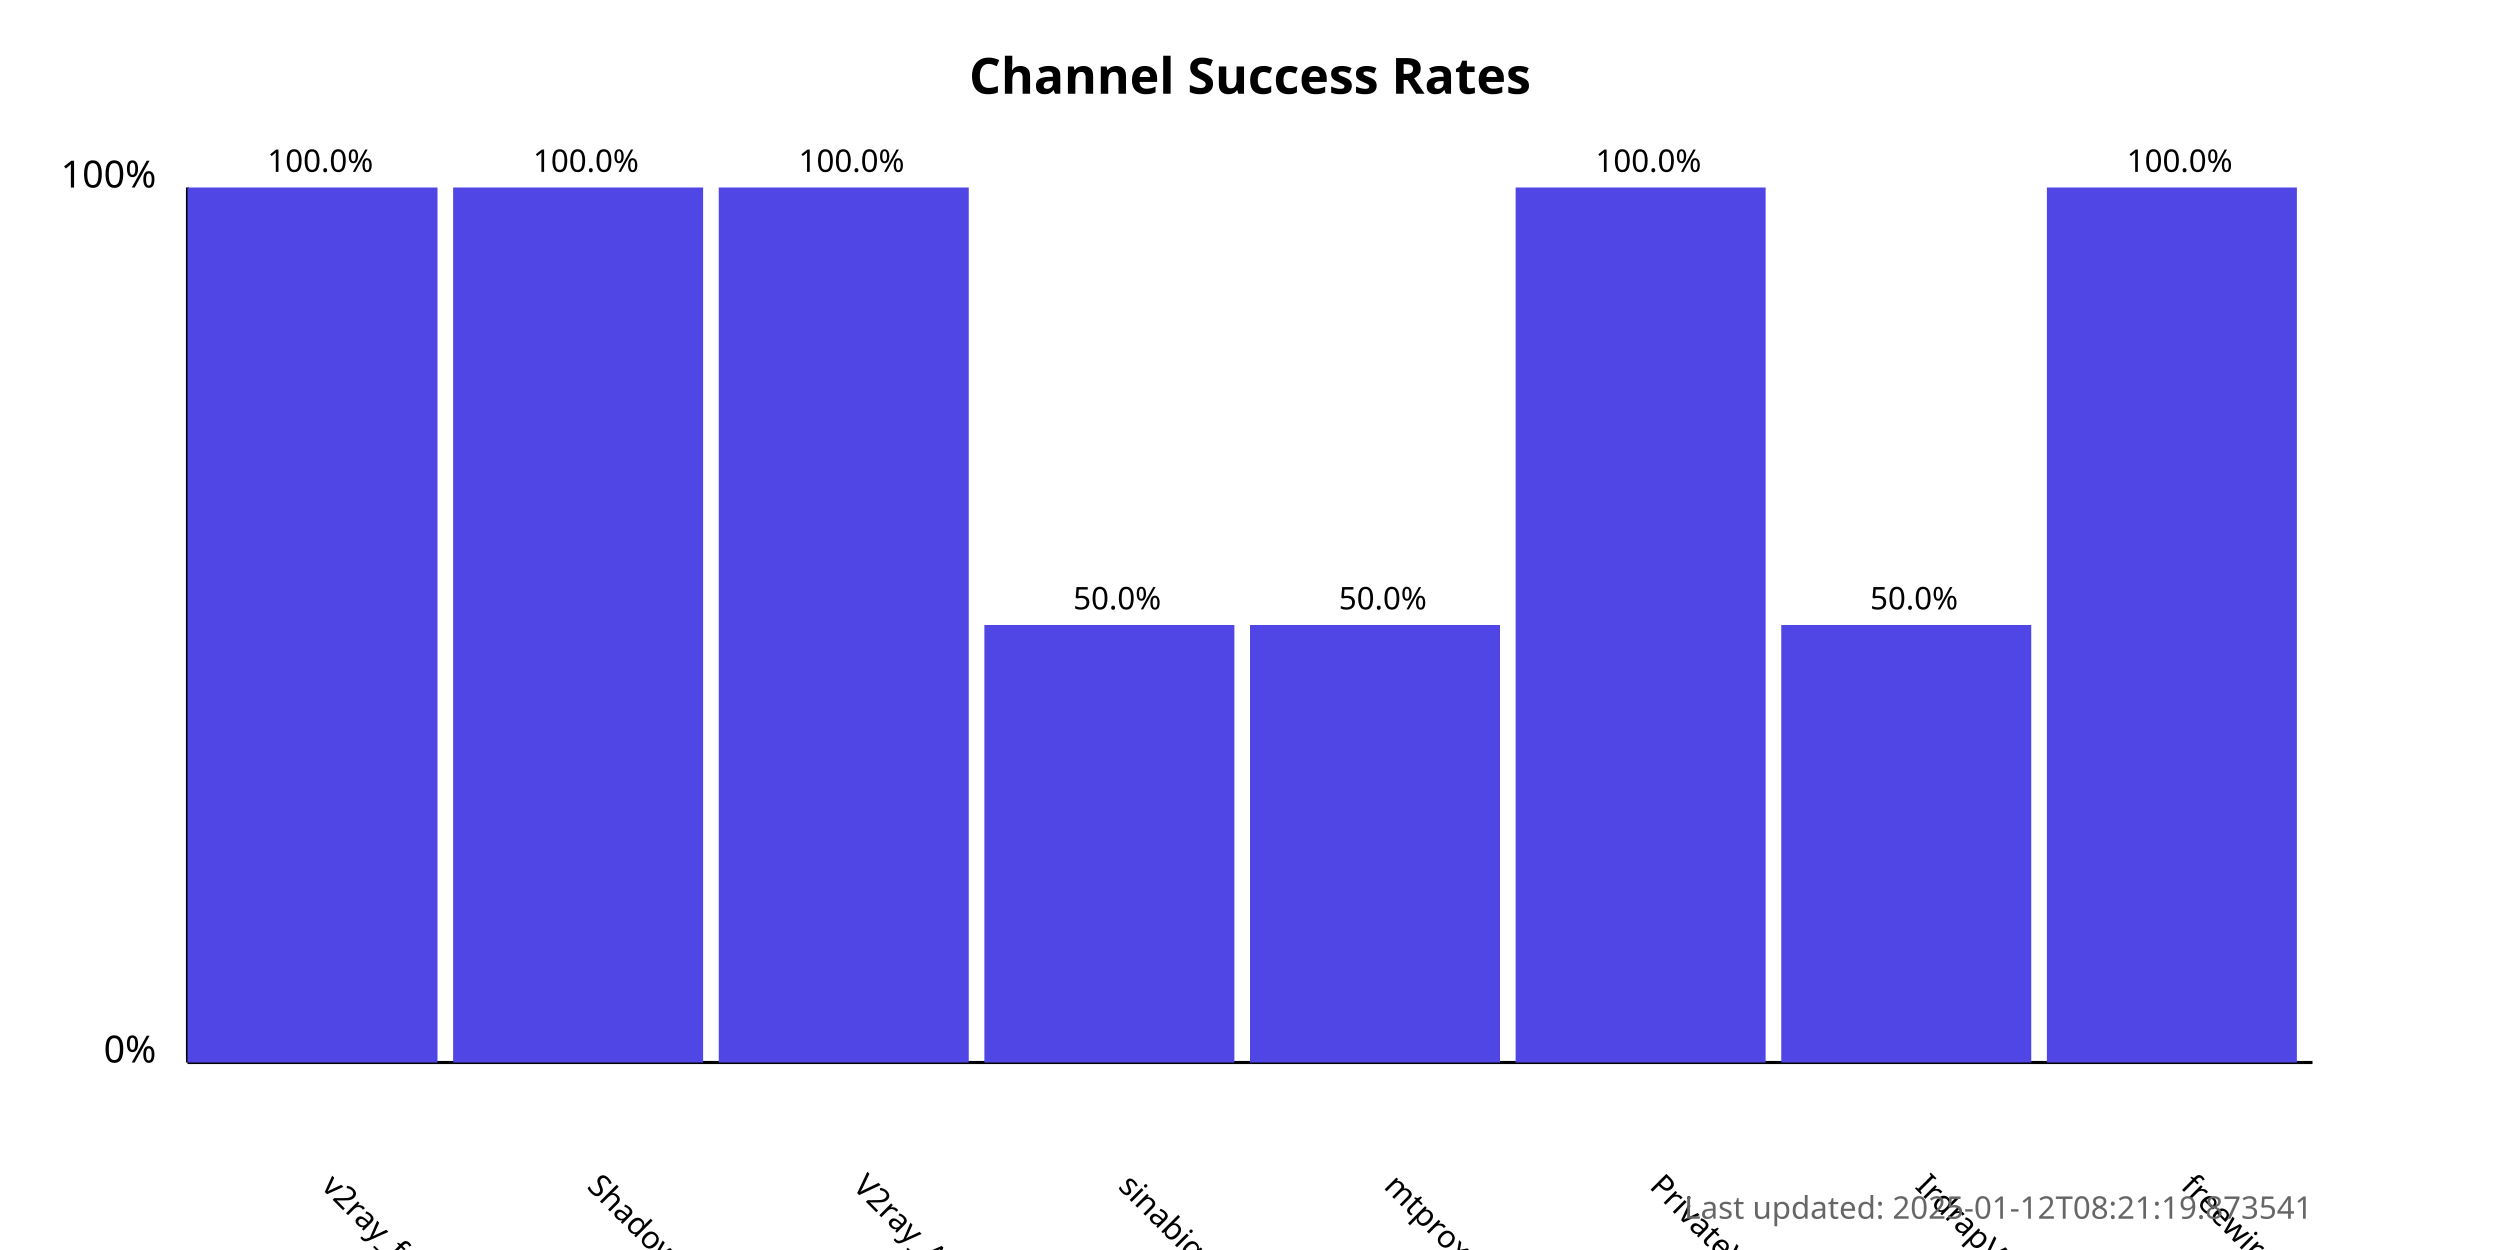
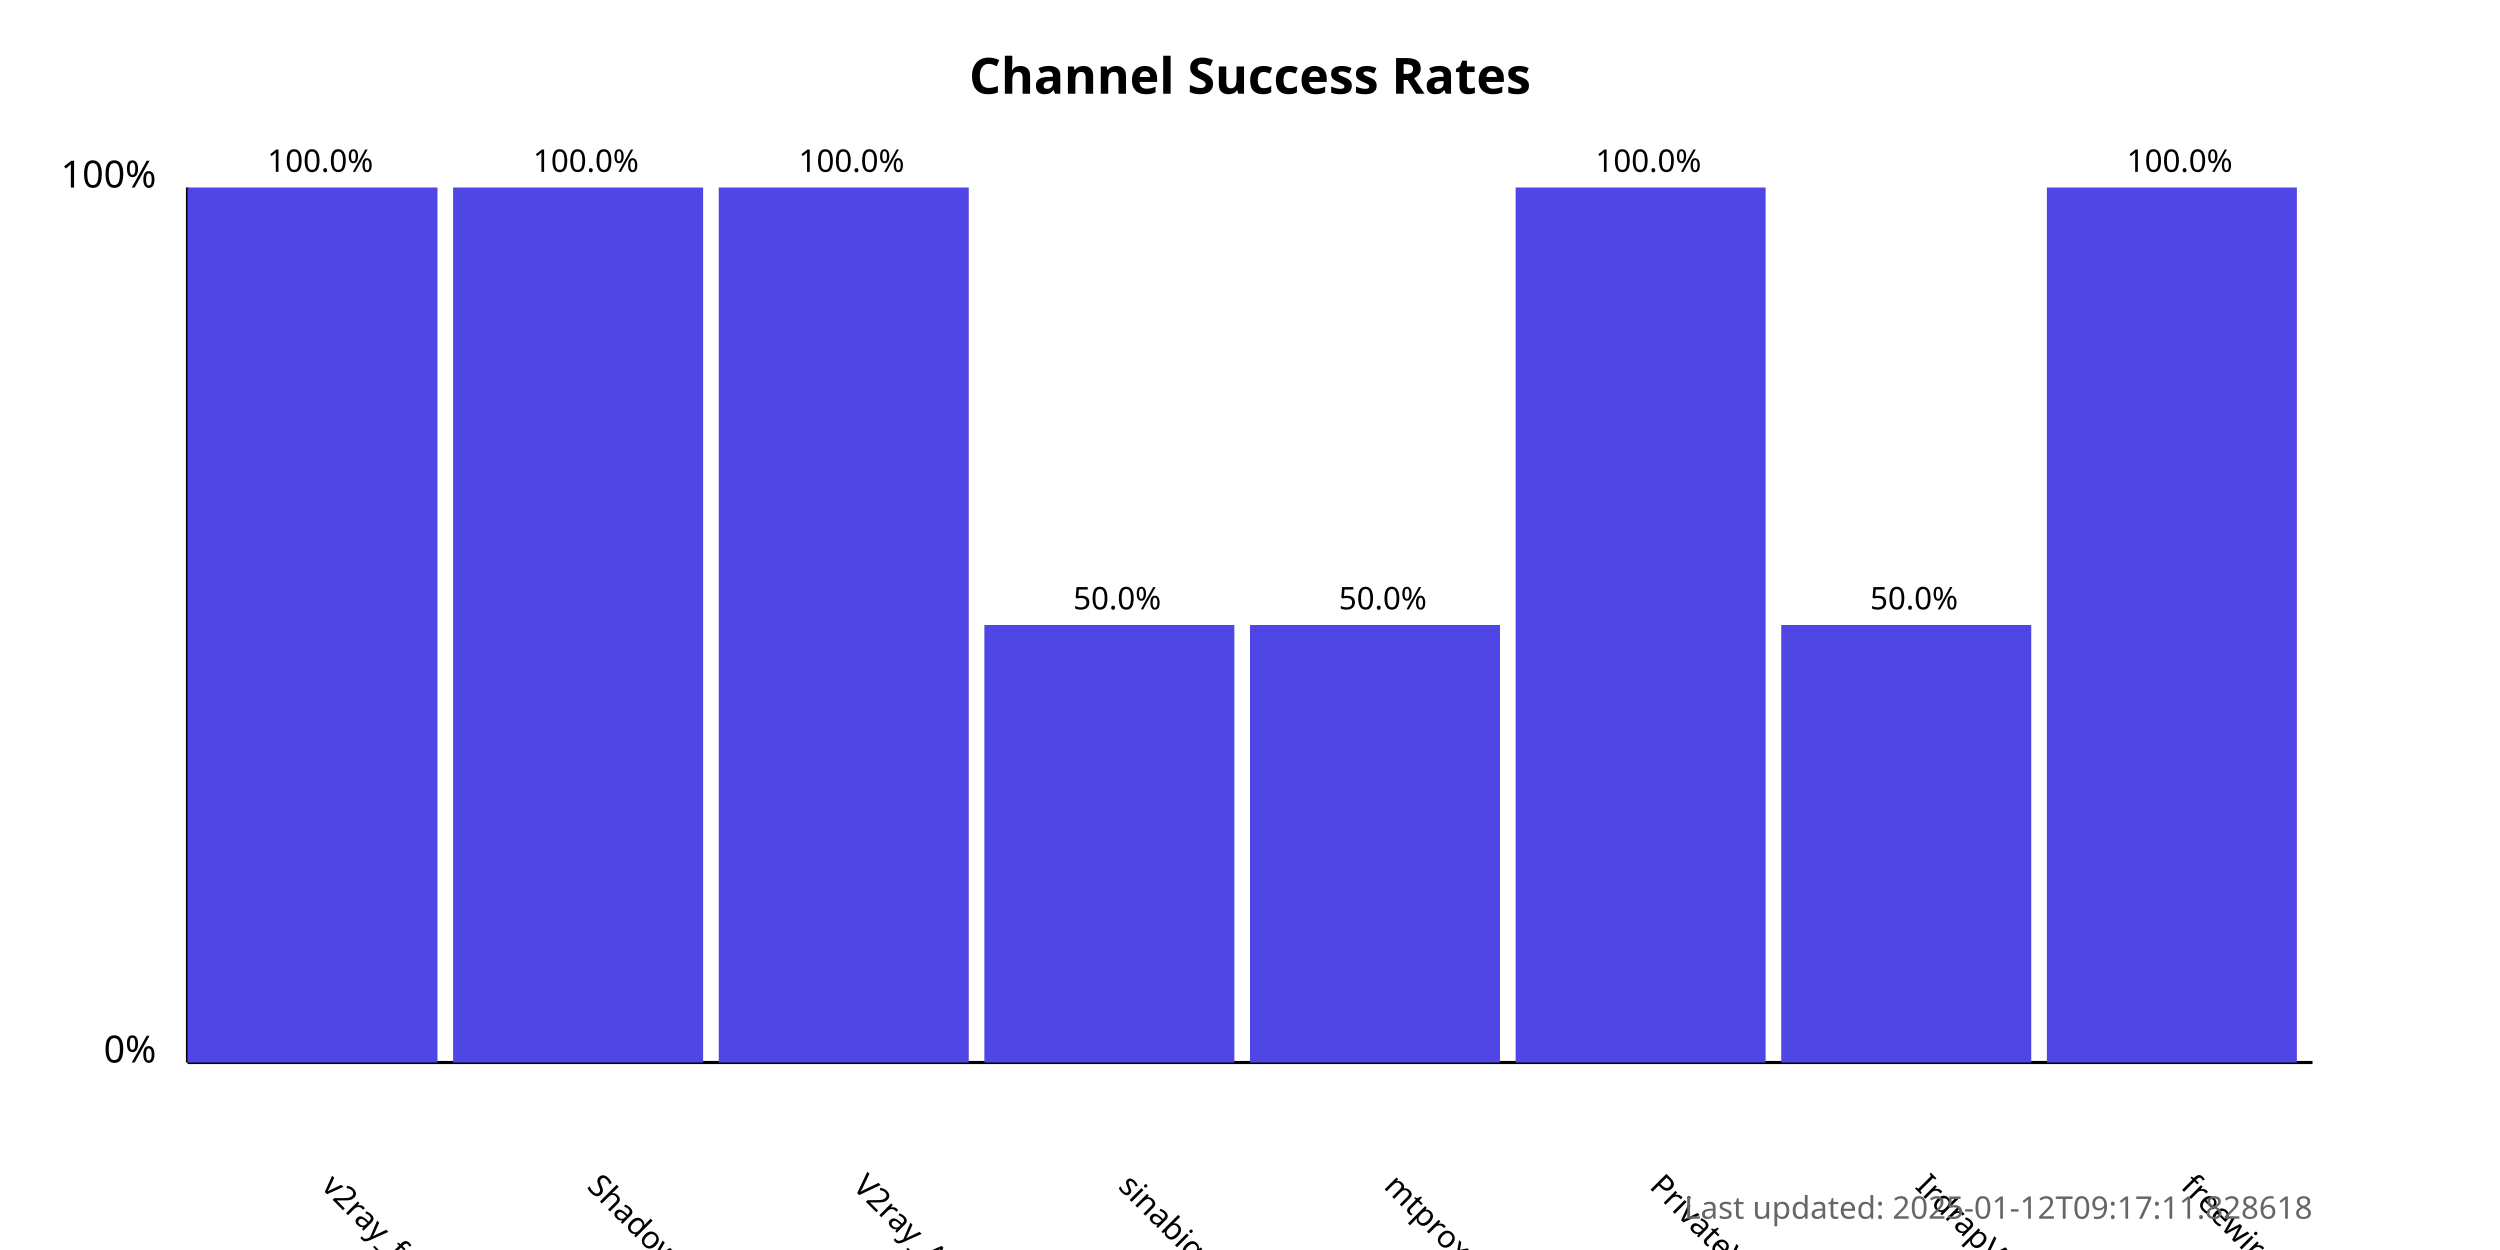
<svg xmlns="http://www.w3.org/2000/svg" width="800" height="400">
  <style>
            .chart-title { font: bold 16px sans-serif; }
            .axis-label { font: 12px sans-serif; }
            .tick-label { font: 10px sans-serif; }
            .bar { fill: #4f46e5; }
            .bar:hover { fill: #6366f1; }
            .timestamp { font: 10px sans-serif; fill: #666; }
        </style>
  <text x="400.0" y="30" text-anchor="middle" class="chart-title">
            Channel Success Rates
        </text>
  <line x1="60" y1="340" x2="60" y2="60" stroke="black" stroke-width="1" />
  <line x1="60" y1="340" x2="740" y2="340" stroke="black" stroke-width="1" />
  <text x="50" y="340" text-anchor="end" class="axis-label">0%</text>
  <text x="50" y="60" text-anchor="end" class="axis-label">100%</text>
  <g>
    <rect x="60" y="60.0" width="80.0" height="280.0" class="bar" />
    <text x="102.5" y="380" transform="rotate(45, 102.5, 380)" text-anchor="start" class="tick-label">
                v2ray_free_conf
            </text>
    <text x="102.5" y="55.0" text-anchor="middle" class="tick-label">
                100.0%
            </text>
  </g>
  <g>
    <rect x="145.0" y="60.0" width="80.0" height="280.0" class="bar" />
    <text x="187.5" y="380" transform="rotate(45, 187.5, 380)" text-anchor="start" class="tick-label">
                ShadowProxy66
            </text>
    <text x="187.5" y="55.0" text-anchor="middle" class="tick-label">
                100.0%
            </text>
  </g>
  <g>
    <rect x="230.0" y="60.0" width="80.0" height="280.0" class="bar" />
    <text x="272.5" y="380" transform="rotate(45, 272.5, 380)" text-anchor="start" class="tick-label">
                V2ray_Alpha
            </text>
    <text x="272.5" y="55.0" text-anchor="middle" class="tick-label">
                100.0%
            </text>
  </g>
  <g>
    <rect x="315.0" y="200.0" width="80.0" height="140.0" class="bar" />
    <text x="357.5" y="380" transform="rotate(45, 357.5, 380)" text-anchor="start" class="tick-label">
                sinabigo
            </text>
    <text x="357.5" y="195.0" text-anchor="middle" class="tick-label">
                50.0%
            </text>
  </g>
  <g>
    <rect x="400.0" y="200.0" width="80.0" height="140.0" class="bar" />
    <text x="442.5" y="380" transform="rotate(45, 442.5, 380)" text-anchor="start" class="tick-label">
                mtproxy_lists
            </text>
    <text x="442.5" y="195.0" text-anchor="middle" class="tick-label">
                50.0%
            </text>
  </g>
  <g>
    <rect x="485.0" y="60.0" width="80.0" height="280.0" class="bar" />
    <text x="527.5" y="380" transform="rotate(45, 527.5, 380)" text-anchor="start" class="tick-label">
                PrivateVPNs
            </text>
    <text x="527.5" y="55.0" text-anchor="middle" class="tick-label">
                100.0%
            </text>
  </g>
  <g>
    <rect x="570.0" y="200.0" width="80.0" height="140.0" class="bar" />
    <text x="612.5" y="380" transform="rotate(45, 612.5, 380)" text-anchor="start" class="tick-label">
                IrdrapVPNnews
            </text>
    <text x="612.5" y="195.0" text-anchor="middle" class="tick-label">
                50.0%
            </text>
  </g>
  <g>
    <rect x="655.0" y="60.0" width="80.0" height="280.0" class="bar" />
    <text x="697.5" y="380" transform="rotate(45, 697.5, 380)" text-anchor="start" class="tick-label">
                freewireguard
            </text>
    <text x="697.5" y="55.0" text-anchor="middle" class="tick-label">
                100.0%
            </text>
  </g>
  <text x="740" y="390" text-anchor="end" class="timestamp">
-             Last updated: 2025-01-12T08:21:19.873541
+             Last updated: 2025-01-12T09:17:11.828618
        </text>
</svg>
